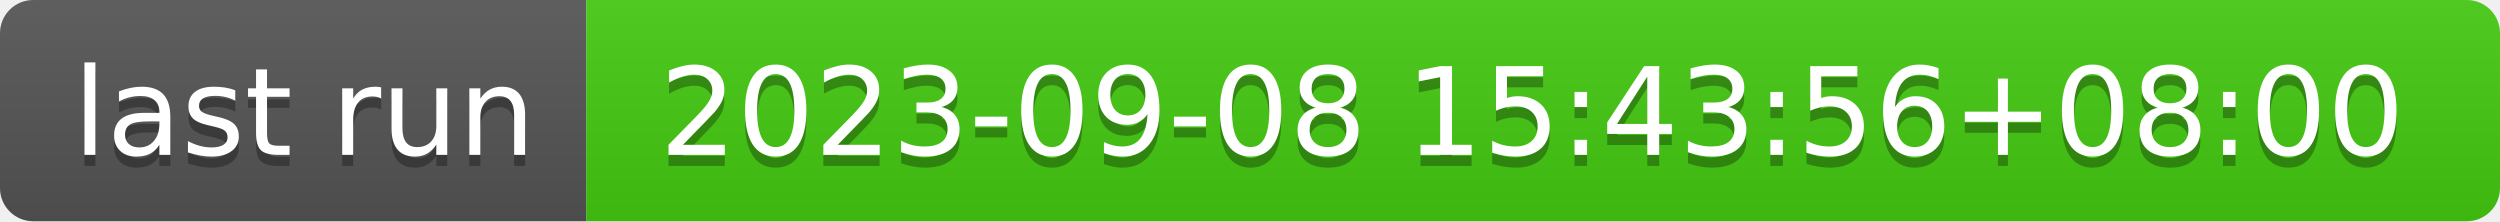
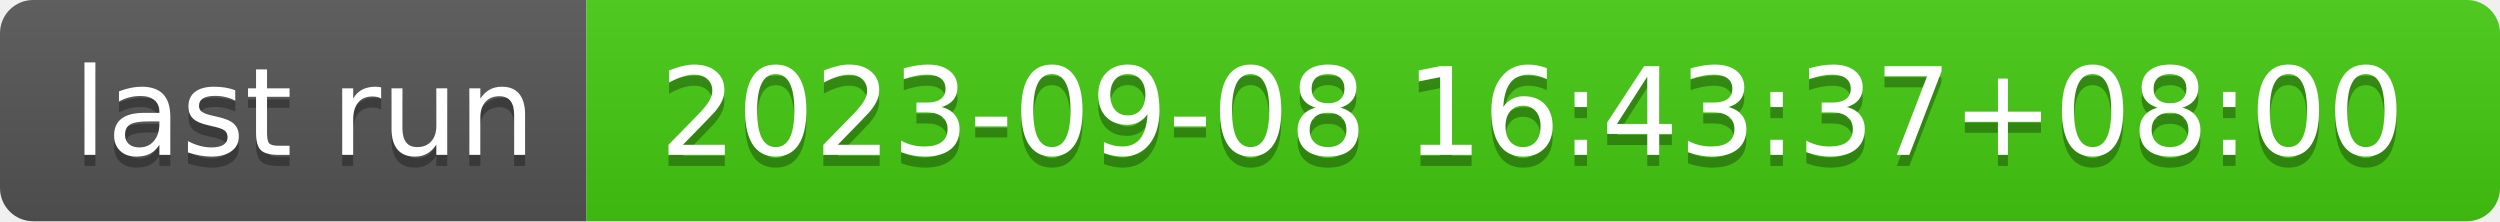
- <svg xmlns="http://www.w3.org/2000/svg" width="226" height="20" role="img" aria-label="last run: 2023-09-08 15:43:56+08:00">
+ <svg xmlns="http://www.w3.org/2000/svg" width="226" height="20" role="img" aria-label="last run: 2023-09-08 16:43:37+08:00">
  <linearGradient id="s" x2="0" y2="100%">
    <stop offset="0" stop-color="#bbb" stop-opacity=".1" />
    <stop offset="1" stop-opacity=".1" />
  </linearGradient>
  <clipPath id="r">
    <rect width="226" height="20" rx="3" fill="#fff" />
  </clipPath>
  <g clip-path="url(#r)">
    <rect width="53" height="20" fill="#555" />
    <rect x="53" width="173" height="20" fill="#4c1" />
    <rect width="226" height="20" fill="url(#s)" />
  </g>
  <g fill="#fff" text-anchor="middle" font-family="Verdana,Geneva,DejaVu Sans,sans-serif" text-rendering="geometricPrecision" font-size="110">
    <text aria-hidden="true" x="275" y="150" fill="#010101" fill-opacity=".3" transform="scale(.1)" textLength="430">last run</text>
    <text x="275" y="140" transform="scale(.1)" fill="#fff" textLength="430">last run</text>
-     <text aria-hidden="true" x="1385" y="150" fill="#010101" fill-opacity=".3" transform="scale(.1)" textLength="1630">2023-09-08 15:43:56+08:00</text>
-     <text x="1385" y="140" transform="scale(.1)" fill="#fff" textLength="1630">2023-09-08 15:43:56+08:00</text>
+     <text aria-hidden="true" x="1385" y="150" fill="#010101" fill-opacity=".3" transform="scale(.1)" textLength="1630">2023-09-08 16:43:37+08:00</text>
+     <text x="1385" y="140" transform="scale(.1)" fill="#fff" textLength="1630">2023-09-08 16:43:37+08:00</text>
  </g>
</svg>
